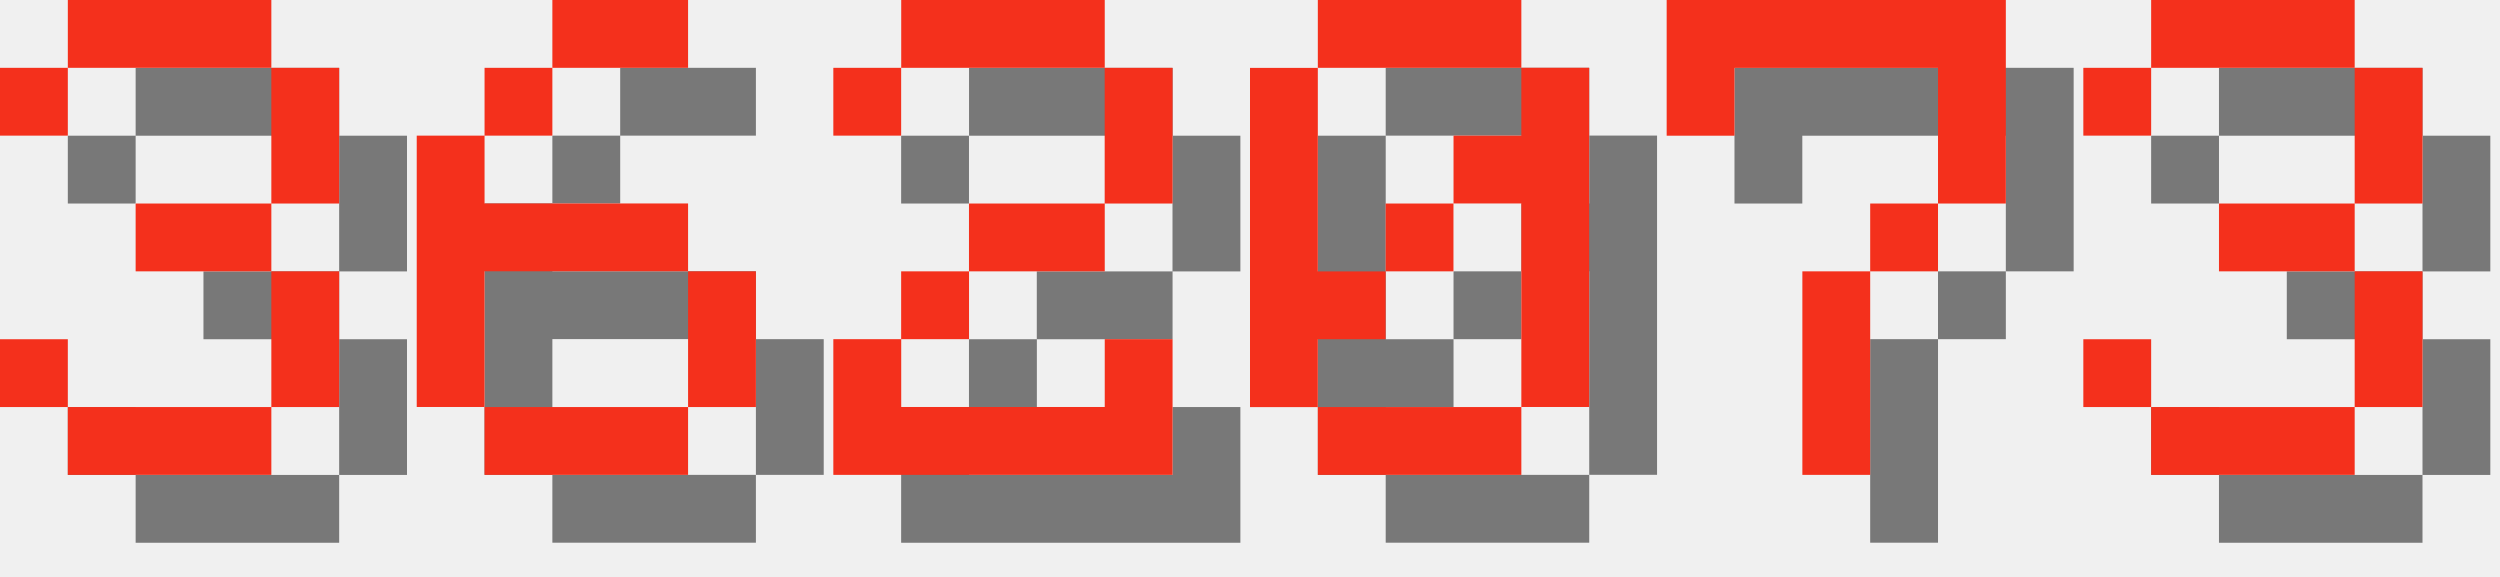
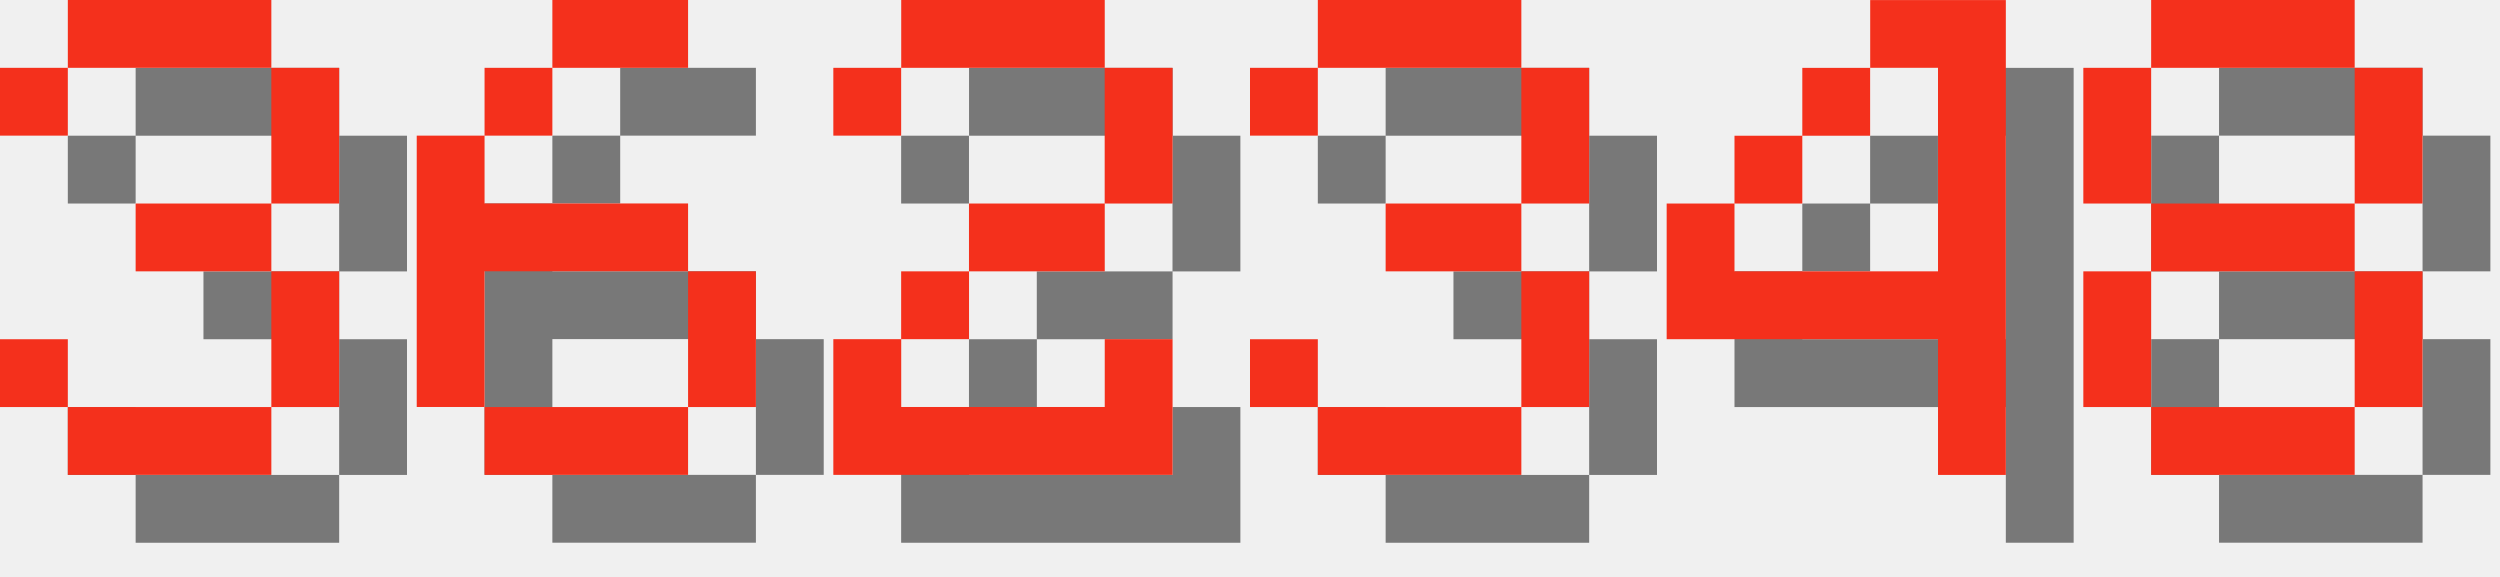
<svg xmlns="http://www.w3.org/2000/svg" version="1.1" width="156.0" height="36">
  <style>
        .text-foreground {
            fill: #F4301C;
        }
        .text-shadow {
            fill: #000000;
            fill-opacity: 0.5;
        }
    </style>
  <g class="digit" id="digit_3" transform="translate(0.0, 0), scale(4)">
    <path id="digit_3_shadow" class="text-shadow" d="m1.058 2.117v1.058h1.058v-1.058h3.175v2.117h-2.117v1.058h2.117v2.117h-3.175v-1.058h-1.058v1.058h1.058v1.058h3.175v-1.058h1.058v-2.117h-1.058v-1.058h1.058v-2.117h-1.058v-1.058h-3.175v1.058h-1.058z" fill-opacity=".5" style="paint-order:stroke fill markers" />
    <path id="digit_3_fg" class="text-foreground" d="m0 1.058v1.058h1.058v-1.058h3.175v2.117h-2.117v1.058h2.117v2.117h-3.175v-1.058h-1.058v1.058h1.058v1.058h3.175v-1.058h1.058v-2.117h-1.058v-1.058h1.058v-2.117h-1.058v-1.058h-3.175v1.058h-1.058z" fill="#fff" style="paint-order:stroke fill markers" />
  </g>
  <g class="digit" id="digit_6" transform="translate(26.0, 0), scale(4)">
    <path id="digit_6_shadow" class="text-shadow" d="m3.175 1.058v1.058h2.117v-1.058h-2.117zm0 1.058h-1.058v1.058h1.058v-1.058zm-1.058 1.058h-1.058v4.233h1.058v-2.117h3.175v-1.058h-3.175v-1.058zm3.175 2.117v2.117h1.058v-2.117h-1.058zm0 2.117h-3.175v1.058h3.175v-1.058z" fill-opacity=".5" style="paint-order:stroke fill markers" />
    <path id="digit_6_fg" class="text-foreground" d="m2.117 0v1.058h2.117v-1.058h-2.117zm0 1.058h-1.058v1.058h1.058v-1.058zm-1.058 1.058h-1.058v4.233h1.058v-2.117h3.175v-1.058h-3.175v-1.058zm3.175 2.117v2.117h1.058v-2.117h-1.058zm0 2.117h-3.175v1.058h3.175v-1.058z" fill="#fff" style="paint-order:stroke fill markers" />
  </g>
  <g class="digit" id="digit_2" transform="translate(52.0, 0), scale(4)">
    <path id="digit_2_shadow" class="text-shadow" d="m1.058 2.117v1.058h1.058v-1.058h3.175v2.117h-2.117v1.058h-1.058v1.058h-1.058v2.117h5.292v-2.117h-1.058v1.058h-3.175v-1.058h1.058v-1.058h2.117v-1.058h1.058v-2.117h-1.058v-1.058h-3.175v1.058h-1.058z" fill-opacity=".5" style="paint-order:stroke fill markers" />
    <path id="digit_2_fg" class="text-foreground" d="m0 1.058v1.058h1.058v-1.058h3.175v2.117h-2.117v1.058h-1.058v1.058h-1.058v2.117h5.292v-2.117h-1.058v1.058h-3.175v-1.058h1.058v-1.058h2.117v-1.058h1.058v-2.117h-1.058v-1.058h-3.175v1.058h-1.058z" fill="#fff" style="paint-order:stroke fill markers" />
  </g>
-   <g class="digit" id="digit_0" transform="translate(78.0, 0), scale(4)">
-     <path id="digit_0_shadow" class="text-shadow" d="m2.117 1.058v1.058h3.175v-1.058h-3.175zm3.175 1.058v1.058h-1.058v1.058h1.058v3.175h1.058v-5.292h-1.058zm0 5.292h-3.175v1.058h3.175v-1.058zm-3.175 0v-1.058h1.058v-1.058h-1.058v-3.175h-1.058v5.292h1.058zm1.058-2.117h1.058v-1.058h-1.058v1.058z" fill-opacity=".5" style="paint-order:stroke fill markers" />
-     <path id="digit_0_fg" class="text-foreground" d="m1.058 0v1.058h3.175v-1.058h-3.175zm3.175 1.058v1.058h-1.058v1.058h1.058v3.175h1.058v-5.292h-1.058zm0 5.292h-3.175v1.058h3.175v-1.058zm-3.175 0v-1.058h1.058v-1.058h-1.058v-3.175h-1.058v5.292h1.058zm1.058-2.117h1.058v-1.058h-1.058v1.058z" fill="#fff" style="paint-order:stroke fill markers" />
-   </g>
-   <g class="digit" id="digit_7" transform="translate(104.0, 0), scale(4)">
-     <path id="digit_7_shadow" class="text-shadow" d="m1.058 1.058 2e-6 2.117h1.058v-1.058h3.175v1.058l2e-7 1.058h-1.058v1.058h-1.058l4e-7 3.175 1.058 1e-7v-3.175h1.058v-1.058h1.058l5e-7 -1.058v-2.117z" fill-opacity=".5" style="paint-order:stroke fill markers" />
-     <path id="digit_7_fg" class="text-foreground" d="m0 0 2e-6 2.117h1.058v-1.058h3.175v1.058l2e-7 1.058h-1.058v1.058h-1.058l4e-7 3.175 1.058 1e-7v-3.175h1.058v-1.058h1.058l5e-7 -1.058v-2.117z" fill="#fff" style="paint-order:stroke fill markers" />
-   </g>
-   <g class="digit" id="digit_3" transform="translate(130.0, 0), scale(4)">
+   <g class="digit" id="digit_3" transform="translate(78.0, 0), scale(4)">
    <path id="digit_3_shadow" class="text-shadow" d="m1.058 2.117v1.058h1.058v-1.058h3.175v2.117h-2.117v1.058h2.117v2.117h-3.175v-1.058h-1.058v1.058h1.058v1.058h3.175v-1.058h1.058v-2.117h-1.058v-1.058h1.058v-2.117h-1.058v-1.058h-3.175v1.058h-1.058z" fill-opacity=".5" style="paint-order:stroke fill markers" />
    <path id="digit_3_fg" class="text-foreground" d="m0 1.058v1.058h1.058v-1.058h3.175v2.117h-2.117v1.058h2.117v2.117h-3.175v-1.058h-1.058v1.058h1.058v1.058h3.175v-1.058h1.058v-2.117h-1.058v-1.058h1.058v-2.117h-1.058v-1.058h-3.175v1.058h-1.058z" fill="#fff" style="paint-order:stroke fill markers" />
  </g>
+   <g class="digit" id="digit_4" transform="translate(104.0, 0), scale(4)">
+     <path id="digit_4_shadow" class="text-shadow" d="m4.233 1.058v1.058h1.058v3.175h-3.175v-1.058h-1.058v2.117h4.233v2.117h1.058v-7.408h-2.117zm-2.117 3.175h1.058v-1.058h-1.058v1.058zm1.058-1.058h1.058v-1.058h-1.058v1.058z" fill-opacity=".5" style="paint-order:stroke fill markers" />
+     <path id="digit_4_fg" class="text-foreground" d="m3.175 0v1.058h1.058v3.175h-3.175v-1.058h-1.058v2.117h4.233v2.117h1.058v-7.408h-2.117zm-2.117 3.175h1.058v-1.058h-1.058v1.058zm1.058-1.058h1.058v-1.058h-1.058v1.058z" fill="#fff" style="paint-order:stroke fill markers" />
+   </g>
+   <g class="digit" id="digit_8" transform="translate(130.0, 0), scale(4)">
+     <path id="digit_8_shadow" class="text-shadow" d="m2.117 1.058v1.058h3.175v-1.058h-3.175zm3.175 1.058v2.117h1.058v-2.117h-1.058zm0 2.117h-3.175v1.058h3.175v-1.058zm0 1.058v2.117h1.058v-2.117h-1.058zm0 2.117h-3.175v1.058h3.175v-1.058zm-3.175 0v-2.117h-1.058v2.117h1.058zm0-3.175v-2.117h-1.058v2.117h1.058z" fill-opacity=".5" style="paint-order:stroke fill markers" />
+     <path id="digit_8_fg" class="text-foreground" d="m1.058 0v1.058h3.175v-1.058h-3.175zm3.175 1.058v2.117h1.058v-2.117h-1.058zm0 2.117h-3.175v1.058h3.175v-1.058zm0 1.058v2.117h1.058v-2.117h-1.058zm0 2.117h-3.175v1.058h3.175v-1.058zm-3.175 0v-2.117h-1.058v2.117h1.058zm0-3.175v-2.117h-1.058v2.117h1.058z" fill="#fff" style="paint-order:stroke fill markers" />
+   </g>
</svg>
